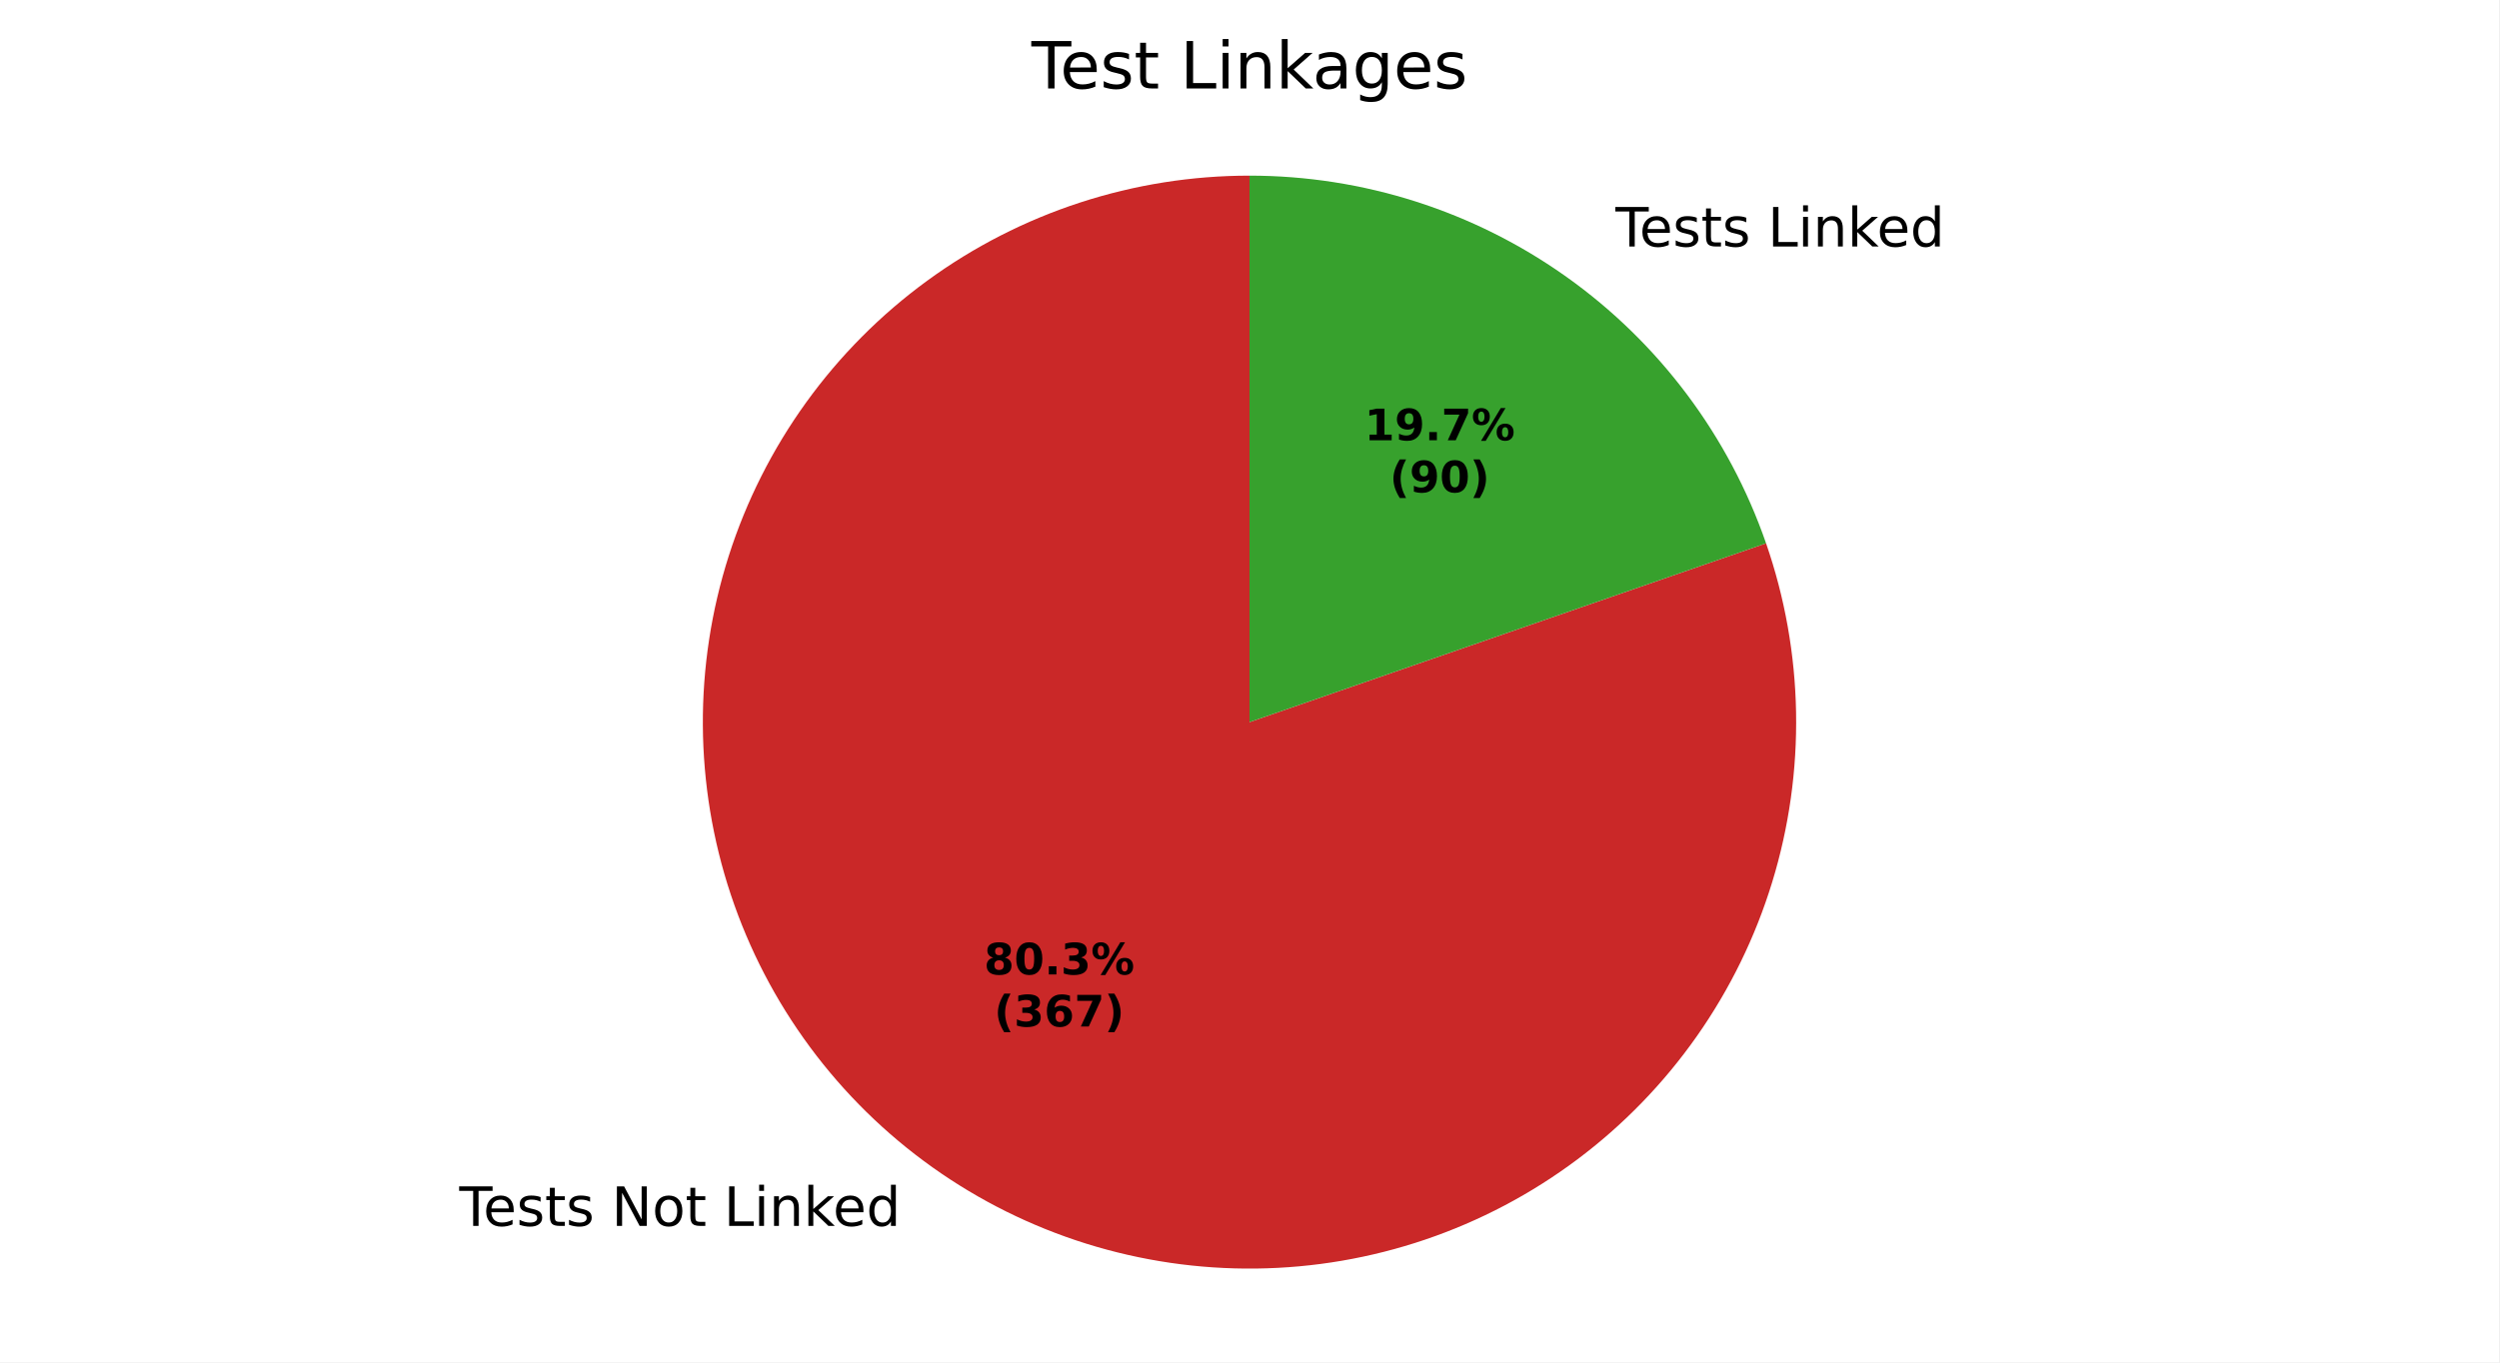
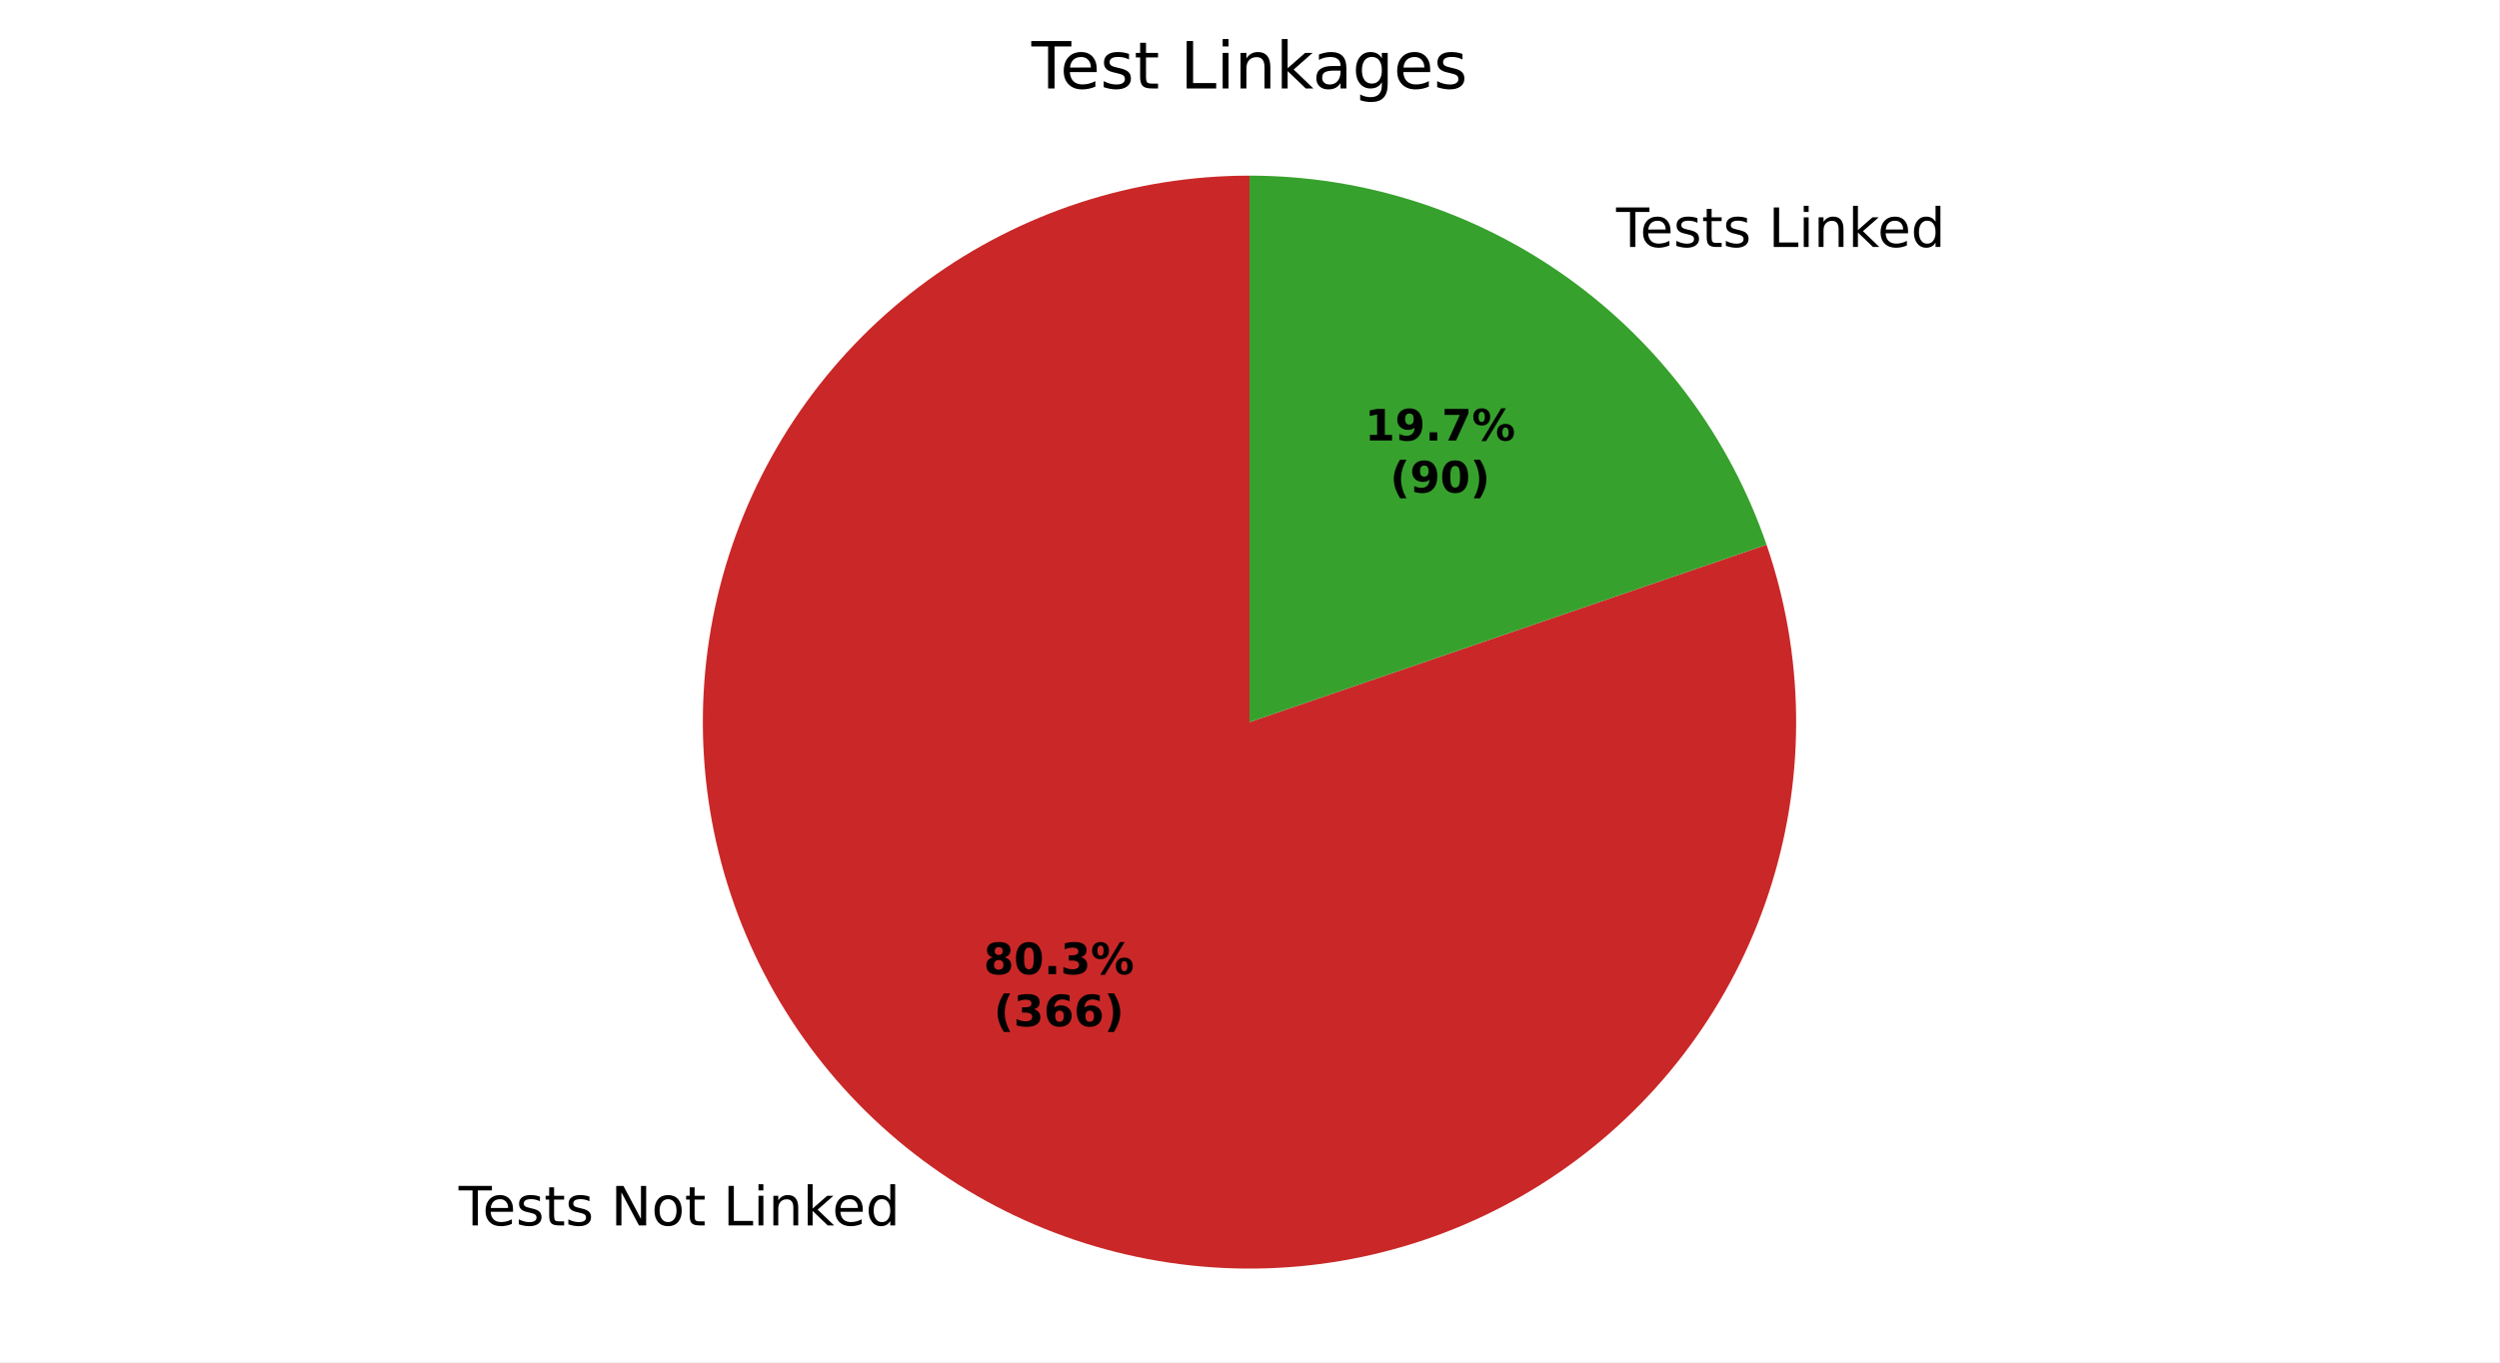
<svg xmlns="http://www.w3.org/2000/svg" xmlns:xlink="http://www.w3.org/1999/xlink" width="460.8pt" height="251.278pt" viewBox="0 0 460.8 251.278" version="1.1">
  <defs>
    <style type="text/css">*{stroke-linejoin: round; stroke-linecap: butt}</style>
  </defs>
  <g id="figure_1">
    <g id="patch_1">
      <path d="M 0 251.278  L 460.8 251.278  L 460.8 0  L 0 0  z " style="fill: #ffffff" />
    </g>
    <g id="axes_1">
      <g id="patch_2">
-         <path d="M 230.4 32.398  C 219.782 32.398 209.23 34.076 199.136 37.369  C 189.041 40.662 179.53 45.53 170.955 51.792  C 162.38 58.054 154.848 65.631 148.638 74.244  C 142.428 82.857 137.617 92.397 134.385 102.511  C 131.152 112.625 129.538 123.187 129.602 133.804  C 129.666 144.422 131.407 154.964 134.761 165.038  C 138.115 175.113 143.04 184.594 149.353 193.132  C 155.666 201.669 163.289 209.155 171.939 215.313  C 180.589 221.472 190.158 226.225 200.291 229.396  C 210.424 232.568 220.995 234.119 231.613 233.991  C 242.23 233.863 252.761 232.059 262.815 228.644  C 272.869 225.23 282.321 220.248 290.82 213.883  C 299.319 207.519 306.759 199.851 312.866 191.164  C 318.972 182.478 323.667 172.88 326.777 162.728  C 329.888 152.576 331.375 141.996 331.184 131.379  C 330.992 120.763 329.124 110.243 325.649 100.21  L 230.4 133.198  z " style="fill: #ca2828" />
+         <path d="M 230.4 32.398  C 219.788 32.398 209.242 34.074 199.152 37.364  C 189.062 40.654 179.555 45.516 170.983 51.772  C 162.41 58.027 154.879 65.598 148.668 74.202  C 142.457 82.807 137.643 92.339 134.406 102.446  C 131.168 112.552 129.547 123.107 129.601 133.719  C 129.656 144.331 131.387 154.868 134.728 164.941  C 138.07 175.013 142.982 184.495 149.282 193.035  C 155.582 201.575 163.191 209.067 171.827 215.234  C 180.464 221.401 190.021 226.165 200.144 229.35  C 210.267 232.536 220.83 234.102 231.442 233.993  C 242.053 233.883 252.582 232.098 262.637 228.704  C 272.692 225.31 282.148 220.35 290.655 214.006  C 299.163 207.662 306.616 200.015 312.738 191.346  C 318.859 182.677 323.574 173.096 326.707 162.957  C 329.84 152.818 331.352 142.247 331.188 131.636  C 331.023 121.025 329.184 110.506 325.738 100.468  L 230.4 133.198  z " style="fill: #ca2828" />
      </g>
      <g id="patch_3">
-         <path d="M 325.649 100.21  C 318.792 80.411 305.93 63.235 288.861 51.083  C 271.793 38.931 251.352 32.398 230.4 32.398  L 230.4 133.198  z " style="fill: #37a12d" />
+         <path d="M 325.738 100.468  C 318.92 80.607 306.063 63.364 288.973 51.162  C 271.882 38.96 251.399 32.398 230.4 32.398  L 230.4 133.198  z " style="fill: #37a12d" />
      </g>
      <g id="matplotlib.axis_1" />
      <g id="matplotlib.axis_2" />
      <g id="text_1">
-         <g transform="translate(84.69114 226.1231) scale(0.1 -0.1)">
+         <g transform="translate(84.56864 226.0357) scale(0.1 -0.1)">
          <defs>
            <path id="DejaVuSans-37" d="M -19 4666  L 3928 4666  L 3928 4134  L 2272 4134  L 2272 0  L 1638 0  L 1638 4134  L -19 4134  L -19 4666  z " transform="scale(0.015625)" />
            <path id="DejaVuSans-48" d="M 3597 1894  L 3597 1613  L 953 1613  Q 991 1019 1311 708  Q 1631 397 2203 397  Q 2534 397 2845 478  Q 3156 559 3463 722  L 3463 178  Q 3153 47 2828 -22  Q 2503 -91 2169 -91  Q 1331 -91 842 396  Q 353 884 353 1716  Q 353 2575 817 3079  Q 1281 3584 2069 3584  Q 2775 3584 3186 3129  Q 3597 2675 3597 1894  z M 3022 2063  Q 3016 2534 2758 2815  Q 2500 3097 2075 3097  Q 1594 3097 1305 2825  Q 1016 2553 972 2059  L 3022 2063  z " transform="scale(0.015625)" />
            <path id="DejaVuSans-56" d="M 2834 3397  L 2834 2853  Q 2591 2978 2328 3040  Q 2066 3103 1784 3103  Q 1356 3103 1142 2972  Q 928 2841 928 2578  Q 928 2378 1081 2264  Q 1234 2150 1697 2047  L 1894 2003  Q 2506 1872 2764 1633  Q 3022 1394 3022 966  Q 3022 478 2636 193  Q 2250 -91 1575 -91  Q 1294 -91 989 -36  Q 684 19 347 128  L 347 722  Q 666 556 975 473  Q 1284 391 1588 391  Q 1994 391 2212 530  Q 2431 669 2431 922  Q 2431 1156 2273 1281  Q 2116 1406 1581 1522  L 1381 1569  Q 847 1681 609 1914  Q 372 2147 372 2553  Q 372 3047 722 3315  Q 1072 3584 1716 3584  Q 2034 3584 2315 3537  Q 2597 3491 2834 3397  z " transform="scale(0.015625)" />
            <path id="DejaVuSans-57" d="M 1172 4494  L 1172 3500  L 2356 3500  L 2356 3053  L 1172 3053  L 1172 1153  Q 1172 725 1289 603  Q 1406 481 1766 481  L 2356 481  L 2356 0  L 1766 0  Q 1100 0 847 248  Q 594 497 594 1153  L 594 3053  L 172 3053  L 172 3500  L 594 3500  L 594 4494  L 1172 4494  z " transform="scale(0.015625)" />
            <path id="DejaVuSans-3" transform="scale(0.015625)" />
            <path id="DejaVuSans-31" d="M 628 4666  L 1478 4666  L 3547 763  L 3547 4666  L 4159 4666  L 4159 0  L 3309 0  L 1241 3903  L 1241 0  L 628 0  L 628 4666  z " transform="scale(0.015625)" />
            <path id="DejaVuSans-52" d="M 1959 3097  Q 1497 3097 1228 2736  Q 959 2375 959 1747  Q 959 1119 1226 758  Q 1494 397 1959 397  Q 2419 397 2687 759  Q 2956 1122 2956 1747  Q 2956 2369 2687 2733  Q 2419 3097 1959 3097  z M 1959 3584  Q 2709 3584 3137 3096  Q 3566 2609 3566 1747  Q 3566 888 3137 398  Q 2709 -91 1959 -91  Q 1206 -91 779 398  Q 353 888 353 1747  Q 353 2609 779 3096  Q 1206 3584 1959 3584  z " transform="scale(0.015625)" />
            <path id="DejaVuSans-2f" d="M 628 4666  L 1259 4666  L 1259 531  L 3531 531  L 3531 0  L 628 0  L 628 4666  z " transform="scale(0.015625)" />
            <path id="DejaVuSans-4c" d="M 603 3500  L 1178 3500  L 1178 0  L 603 0  L 603 3500  z M 603 4863  L 1178 4863  L 1178 4134  L 603 4134  L 603 4863  z " transform="scale(0.015625)" />
            <path id="DejaVuSans-51" d="M 3513 2113  L 3513 0  L 2938 0  L 2938 2094  Q 2938 2591 2744 2837  Q 2550 3084 2163 3084  Q 1697 3084 1428 2787  Q 1159 2491 1159 1978  L 1159 0  L 581 0  L 581 3500  L 1159 3500  L 1159 2956  Q 1366 3272 1645 3428  Q 1925 3584 2291 3584  Q 2894 3584 3203 3211  Q 3513 2838 3513 2113  z " transform="scale(0.015625)" />
            <path id="DejaVuSans-4e" d="M 581 4863  L 1159 4863  L 1159 1991  L 2875 3500  L 3609 3500  L 1753 1863  L 3688 0  L 2938 0  L 1159 1709  L 1159 0  L 581 0  L 581 4863  z " transform="scale(0.015625)" />
            <path id="DejaVuSans-47" d="M 2906 2969  L 2906 4863  L 3481 4863  L 3481 0  L 2906 0  L 2906 525  Q 2725 213 2448 61  Q 2172 -91 1784 -91  Q 1150 -91 751 415  Q 353 922 353 1747  Q 353 2572 751 3078  Q 1150 3584 1784 3584  Q 2172 3584 2448 3432  Q 2725 3281 2906 2969  z M 947 1747  Q 947 1113 1208 752  Q 1469 391 1925 391  Q 2381 391 2643 752  Q 2906 1113 2906 1747  Q 2906 2381 2643 2742  Q 2381 3103 1925 3103  Q 1469 3103 1208 2742  Q 947 2381 947 1747  z " transform="scale(0.015625)" />
          </defs>
          <use xlink:href="#DejaVuSans-37" />
          <use xlink:href="#DejaVuSans-48" transform="translate(44.09375 0)" />
          <use xlink:href="#DejaVuSans-56" transform="translate(105.625 0)" />
          <use xlink:href="#DejaVuSans-57" transform="translate(157.7188 0)" />
          <use xlink:href="#DejaVuSans-56" transform="translate(196.9219 0)" />
          <use xlink:href="#DejaVuSans-3" transform="translate(249.0156 0)" />
          <use xlink:href="#DejaVuSans-31" transform="translate(280.7969 0)" />
          <use xlink:href="#DejaVuSans-52" transform="translate(355.6094 0)" />
          <use xlink:href="#DejaVuSans-57" transform="translate(416.7969 0)" />
          <use xlink:href="#DejaVuSans-3" transform="translate(456 0)" />
          <use xlink:href="#DejaVuSans-2f" transform="translate(487.7812 0)" />
          <use xlink:href="#DejaVuSans-4c" transform="translate(543.5 0)" />
          <use xlink:href="#DejaVuSans-51" transform="translate(571.2812 0)" />
          <use xlink:href="#DejaVuSans-4e" transform="translate(634.6562 0)" />
          <use xlink:href="#DejaVuSans-48" transform="translate(689 0)" />
          <use xlink:href="#DejaVuSans-47" transform="translate(750.5312 0)" />
        </g>
      </g>
      <g id="text_2">
-         <g transform="translate(294.7073 45.46929) scale(0.1 -0.1)">
+         <g transform="translate(294.8298 45.55663) scale(0.1 -0.1)">
          <use xlink:href="#DejaVuSans-3" />
          <use xlink:href="#DejaVuSans-37" transform="translate(31.78125 0)" />
          <use xlink:href="#DejaVuSans-48" transform="translate(75.875 0)" />
          <use xlink:href="#DejaVuSans-56" transform="translate(137.4062 0)" />
          <use xlink:href="#DejaVuSans-57" transform="translate(189.5 0)" />
          <use xlink:href="#DejaVuSans-56" transform="translate(228.7031 0)" />
          <use xlink:href="#DejaVuSans-3" transform="translate(280.7969 0)" />
          <use xlink:href="#DejaVuSans-2f" transform="translate(312.5781 0)" />
          <use xlink:href="#DejaVuSans-4c" transform="translate(368.2969 0)" />
          <use xlink:href="#DejaVuSans-51" transform="translate(396.0781 0)" />
          <use xlink:href="#DejaVuSans-4e" transform="translate(459.4531 0)" />
          <use xlink:href="#DejaVuSans-48" transform="translate(513.7969 0)" />
          <use xlink:href="#DejaVuSans-47" transform="translate(575.3281 0)" />
        </g>
      </g>
      <g id="text_3">
-         <g transform="translate(181.4464 179.7447) scale(0.08 -0.08)">
+         <g transform="translate(181.3796 179.697) scale(0.08 -0.08)">
          <defs>
            <path id="DejaVuSans-Bold-1b" d="M 2228 2088  Q 1891 2088 1709 1903  Q 1528 1719 1528 1375  Q 1528 1031 1709 848  Q 1891 666 2228 666  Q 2563 666 2741 848  Q 2919 1031 2919 1375  Q 2919 1722 2741 1905  Q 2563 2088 2228 2088  z M 1350 2484  Q 925 2613 709 2878  Q 494 3144 494 3541  Q 494 4131 934 4440  Q 1375 4750 2228 4750  Q 3075 4750 3515 4442  Q 3956 4134 3956 3541  Q 3956 3144 3739 2878  Q 3522 2613 3097 2484  Q 3572 2353 3814 2058  Q 4056 1763 4056 1313  Q 4056 619 3595 264  Q 3134 -91 2228 -91  Q 1319 -91 855 264  Q 391 619 391 1313  Q 391 1763 633 2058  Q 875 2353 1350 2484  z M 1631 3419  Q 1631 3141 1786 2991  Q 1941 2841 2228 2841  Q 2509 2841 2662 2991  Q 2816 3141 2816 3419  Q 2816 3697 2662 3845  Q 2509 3994 2228 3994  Q 1941 3994 1786 3844  Q 1631 3694 1631 3419  z " transform="scale(0.015625)" />
            <path id="DejaVuSans-Bold-13" d="M 2944 2338  Q 2944 3213 2780 3570  Q 2616 3928 2228 3928  Q 1841 3928 1675 3570  Q 1509 3213 1509 2338  Q 1509 1453 1675 1090  Q 1841 728 2228 728  Q 2613 728 2778 1090  Q 2944 1453 2944 2338  z M 4147 2328  Q 4147 1169 3647 539  Q 3147 -91 2228 -91  Q 1306 -91 806 539  Q 306 1169 306 2328  Q 306 3491 806 4120  Q 1306 4750 2228 4750  Q 3147 4750 3647 4120  Q 4147 3491 4147 2328  z " transform="scale(0.015625)" />
            <path id="DejaVuSans-Bold-11" d="M 653 1209  L 1778 1209  L 1778 0  L 653 0  L 653 1209  z " transform="scale(0.015625)" />
            <path id="DejaVuSans-Bold-16" d="M 2981 2516  Q 3453 2394 3698 2092  Q 3944 1791 3944 1325  Q 3944 631 3412 270  Q 2881 -91 1863 -91  Q 1503 -91 1142 -33  Q 781 25 428 141  L 428 1069  Q 766 900 1098 814  Q 1431 728 1753 728  Q 2231 728 2486 893  Q 2741 1059 2741 1369  Q 2741 1688 2480 1852  Q 2219 2016 1709 2016  L 1228 2016  L 1228 2791  L 1734 2791  Q 2188 2791 2409 2933  Q 2631 3075 2631 3366  Q 2631 3634 2415 3781  Q 2200 3928 1806 3928  Q 1516 3928 1219 3862  Q 922 3797 628 3669  L 628 4550  Q 984 4650 1334 4700  Q 1684 4750 2022 4750  Q 2931 4750 3382 4451  Q 3834 4153 3834 3553  Q 3834 3144 3618 2883  Q 3403 2622 2981 2516  z " transform="scale(0.015625)" />
            <path id="DejaVuSans-Bold-8" d="M 4959 1925  Q 4738 1925 4616 1733  Q 4494 1541 4494 1184  Q 4494 825 4614 633  Q 4734 441 4959 441  Q 5184 441 5303 633  Q 5422 825 5422 1184  Q 5422 1541 5301 1733  Q 5181 1925 4959 1925  z M 4959 2450  Q 5541 2450 5875 2112  Q 6209 1775 6209 1184  Q 6209 594 5875 251  Q 5541 -91 4959 -91  Q 4378 -91 4042 251  Q 3706 594 3706 1184  Q 3706 1772 4042 2111  Q 4378 2450 4959 2450  z M 2094 -91  L 1403 -91  L 4319 4750  L 5013 4750  L 2094 -91  z M 1453 4750  Q 2034 4750 2367 4411  Q 2700 4072 2700 3481  Q 2700 2891 2367 2550  Q 2034 2209 1453 2209  Q 872 2209 539 2550  Q 206 2891 206 3481  Q 206 4072 539 4411  Q 872 4750 1453 4750  z M 1453 4225  Q 1228 4225 1106 4031  Q 984 3838 984 3481  Q 984 3122 1106 2926  Q 1228 2731 1453 2731  Q 1678 2731 1798 2926  Q 1919 3122 1919 3481  Q 1919 3838 1797 4031  Q 1675 4225 1453 4225  z " transform="scale(0.015625)" />
          </defs>
          <use xlink:href="#DejaVuSans-Bold-1b" />
          <use xlink:href="#DejaVuSans-Bold-13" transform="translate(69.57812 0)" />
          <use xlink:href="#DejaVuSans-Bold-11" transform="translate(139.1562 0)" />
          <use xlink:href="#DejaVuSans-Bold-16" transform="translate(177.1406 0)" />
          <use xlink:href="#DejaVuSans-Bold-8" transform="translate(246.7188 0)" />
        </g>
-         <g transform="translate(183.3177 189.3462) scale(0.08 -0.08)">
+         <g transform="translate(183.2508 189.2986) scale(0.08 -0.08)">
          <defs>
            <path id="DejaVuSans-Bold-b" d="M 2413 -844  L 1484 -844  Q 1006 -72 778 623  Q 550 1319 550 2003  Q 550 2688 779 3389  Q 1009 4091 1484 4856  L 2413 4856  Q 2013 4116 1813 3408  Q 1613 2700 1613 2009  Q 1613 1319 1811 609  Q 2009 -100 2413 -844  z " transform="scale(0.015625)" />
            <path id="DejaVuSans-Bold-19" d="M 2316 2303  Q 2000 2303 1842 2098  Q 1684 1894 1684 1484  Q 1684 1075 1842 870  Q 2000 666 2316 666  Q 2634 666 2792 870  Q 2950 1075 2950 1484  Q 2950 1894 2792 2098  Q 2634 2303 2316 2303  z M 3803 4544  L 3803 3681  Q 3506 3822 3243 3889  Q 2981 3956 2731 3956  Q 2194 3956 1894 3657  Q 1594 3359 1544 2772  Q 1750 2925 1990 3001  Q 2231 3078 2516 3078  Q 3231 3078 3670 2659  Q 4109 2241 4109 1563  Q 4109 813 3618 361  Q 3128 -91 2303 -91  Q 1394 -91 895 523  Q 397 1138 397 2266  Q 397 3422 980 4083  Q 1563 4744 2578 4744  Q 2900 4744 3203 4694  Q 3506 4644 3803 4544  z " transform="scale(0.015625)" />
-             <path id="DejaVuSans-Bold-1a" d="M 428 4666  L 3944 4666  L 3944 3988  L 2125 0  L 953 0  L 2675 3781  L 428 3781  L 428 4666  z " transform="scale(0.015625)" />
            <path id="DejaVuSans-Bold-c" d="M 513 -844  Q 913 -100 1113 609  Q 1313 1319 1313 2009  Q 1313 2700 1113 3408  Q 913 4116 513 4856  L 1441 4856  Q 1916 4091 2145 3389  Q 2375 2688 2375 2003  Q 2375 1319 2147 623  Q 1919 -72 1441 -844  L 513 -844  z " transform="scale(0.015625)" />
          </defs>
          <use xlink:href="#DejaVuSans-Bold-b" />
          <use xlink:href="#DejaVuSans-Bold-16" transform="translate(45.70312 0)" />
          <use xlink:href="#DejaVuSans-Bold-19" transform="translate(115.2812 0)" />
-           <use xlink:href="#DejaVuSans-Bold-1a" transform="translate(184.8594 0)" />
+           <use xlink:href="#DejaVuSans-Bold-19" transform="translate(184.8594 0)" />
          <use xlink:href="#DejaVuSans-Bold-c" transform="translate(254.4375 0)" />
        </g>
      </g>
      <g id="text_4">
-         <g transform="translate(251.5998 81.20626) scale(0.08 -0.08)">
+         <g transform="translate(251.6667 81.2539) scale(0.08 -0.08)">
          <defs>
            <path id="DejaVuSans-Bold-14" d="M 750 831  L 1813 831  L 1813 3847  L 722 3622  L 722 4441  L 1806 4666  L 2950 4666  L 2950 831  L 4013 831  L 4013 0  L 750 0  L 750 831  z " transform="scale(0.015625)" />
            <path id="DejaVuSans-Bold-1c" d="M 641 103  L 641 966  Q 928 831 1190 764  Q 1453 697 1709 697  Q 2247 697 2547 995  Q 2847 1294 2900 1881  Q 2688 1725 2447 1647  Q 2206 1569 1925 1569  Q 1209 1569 770 1986  Q 331 2403 331 3084  Q 331 3838 820 4291  Q 1309 4744 2131 4744  Q 3044 4744 3544 4128  Q 4044 3513 4044 2388  Q 4044 1231 3459 570  Q 2875 -91 1856 -91  Q 1528 -91 1228 -42  Q 928 6 641 103  z M 2125 2350  Q 2441 2350 2600 2554  Q 2759 2759 2759 3169  Q 2759 3575 2600 3781  Q 2441 3988 2125 3988  Q 1809 3988 1650 3781  Q 1491 3575 1491 3169  Q 1491 2759 1650 2554  Q 1809 2350 2125 2350  z " transform="scale(0.015625)" />
+             <path id="DejaVuSans-Bold-1a" d="M 428 4666  L 3944 4666  L 3944 3988  L 2125 0  L 953 0  L 2675 3781  L 428 3781  L 428 4666  z " transform="scale(0.015625)" />
          </defs>
          <use xlink:href="#DejaVuSans-Bold-14" />
          <use xlink:href="#DejaVuSans-Bold-1c" transform="translate(69.57812 0)" />
          <use xlink:href="#DejaVuSans-Bold-11" transform="translate(139.1562 0)" />
          <use xlink:href="#DejaVuSans-Bold-1a" transform="translate(177.1406 0)" />
          <use xlink:href="#DejaVuSans-Bold-8" transform="translate(246.7188 0)" />
        </g>
-         <g transform="translate(256.2542 90.80782) scale(0.08 -0.08)">
+         <g transform="translate(256.321 90.85546) scale(0.08 -0.08)">
          <use xlink:href="#DejaVuSans-Bold-b" />
          <use xlink:href="#DejaVuSans-Bold-1c" transform="translate(45.70312 0)" />
          <use xlink:href="#DejaVuSans-Bold-13" transform="translate(115.2812 0)" />
          <use xlink:href="#DejaVuSans-Bold-c" transform="translate(184.8594 0)" />
        </g>
      </g>
      <g id="text_5">
        <g transform="translate(190.1925 16.31812) scale(0.12 -0.12)">
          <defs>
            <path id="DejaVuSans-44" d="M 2194 1759  Q 1497 1759 1228 1600  Q 959 1441 959 1056  Q 959 750 1161 570  Q 1363 391 1709 391  Q 2188 391 2477 730  Q 2766 1069 2766 1631  L 2766 1759  L 2194 1759  z M 3341 1997  L 3341 0  L 2766 0  L 2766 531  Q 2569 213 2275 61  Q 1981 -91 1556 -91  Q 1019 -91 701 211  Q 384 513 384 1019  Q 384 1609 779 1909  Q 1175 2209 1959 2209  L 2766 2209  L 2766 2266  Q 2766 2663 2505 2880  Q 2244 3097 1772 3097  Q 1472 3097 1187 3025  Q 903 2953 641 2809  L 641 3341  Q 956 3463 1253 3523  Q 1550 3584 1831 3584  Q 2591 3584 2966 3190  Q 3341 2797 3341 1997  z " transform="scale(0.015625)" />
            <path id="DejaVuSans-4a" d="M 2906 1791  Q 2906 2416 2648 2759  Q 2391 3103 1925 3103  Q 1463 3103 1205 2759  Q 947 2416 947 1791  Q 947 1169 1205 825  Q 1463 481 1925 481  Q 2391 481 2648 825  Q 2906 1169 2906 1791  z M 3481 434  Q 3481 -459 3084 -895  Q 2688 -1331 1869 -1331  Q 1566 -1331 1297 -1286  Q 1028 -1241 775 -1147  L 775 -588  Q 1028 -725 1275 -790  Q 1522 -856 1778 -856  Q 2344 -856 2625 -561  Q 2906 -266 2906 331  L 2906 616  Q 2728 306 2450 153  Q 2172 0 1784 0  Q 1141 0 747 490  Q 353 981 353 1791  Q 353 2603 747 3093  Q 1141 3584 1784 3584  Q 2172 3584 2450 3431  Q 2728 3278 2906 2969  L 2906 3500  L 3481 3500  L 3481 434  z " transform="scale(0.015625)" />
          </defs>
          <use xlink:href="#DejaVuSans-37" />
          <use xlink:href="#DejaVuSans-48" transform="translate(44.09375 0)" />
          <use xlink:href="#DejaVuSans-56" transform="translate(105.625 0)" />
          <use xlink:href="#DejaVuSans-57" transform="translate(157.7188 0)" />
          <use xlink:href="#DejaVuSans-3" transform="translate(196.9219 0)" />
          <use xlink:href="#DejaVuSans-2f" transform="translate(228.7031 0)" />
          <use xlink:href="#DejaVuSans-4c" transform="translate(284.4219 0)" />
          <use xlink:href="#DejaVuSans-51" transform="translate(312.2031 0)" />
          <use xlink:href="#DejaVuSans-4e" transform="translate(375.5781 0)" />
          <use xlink:href="#DejaVuSans-44" transform="translate(431.7344 0)" />
          <use xlink:href="#DejaVuSans-4a" transform="translate(493.0156 0)" />
          <use xlink:href="#DejaVuSans-48" transform="translate(556.5 0)" />
          <use xlink:href="#DejaVuSans-56" transform="translate(618.0312 0)" />
        </g>
      </g>
    </g>
  </g>
</svg>
